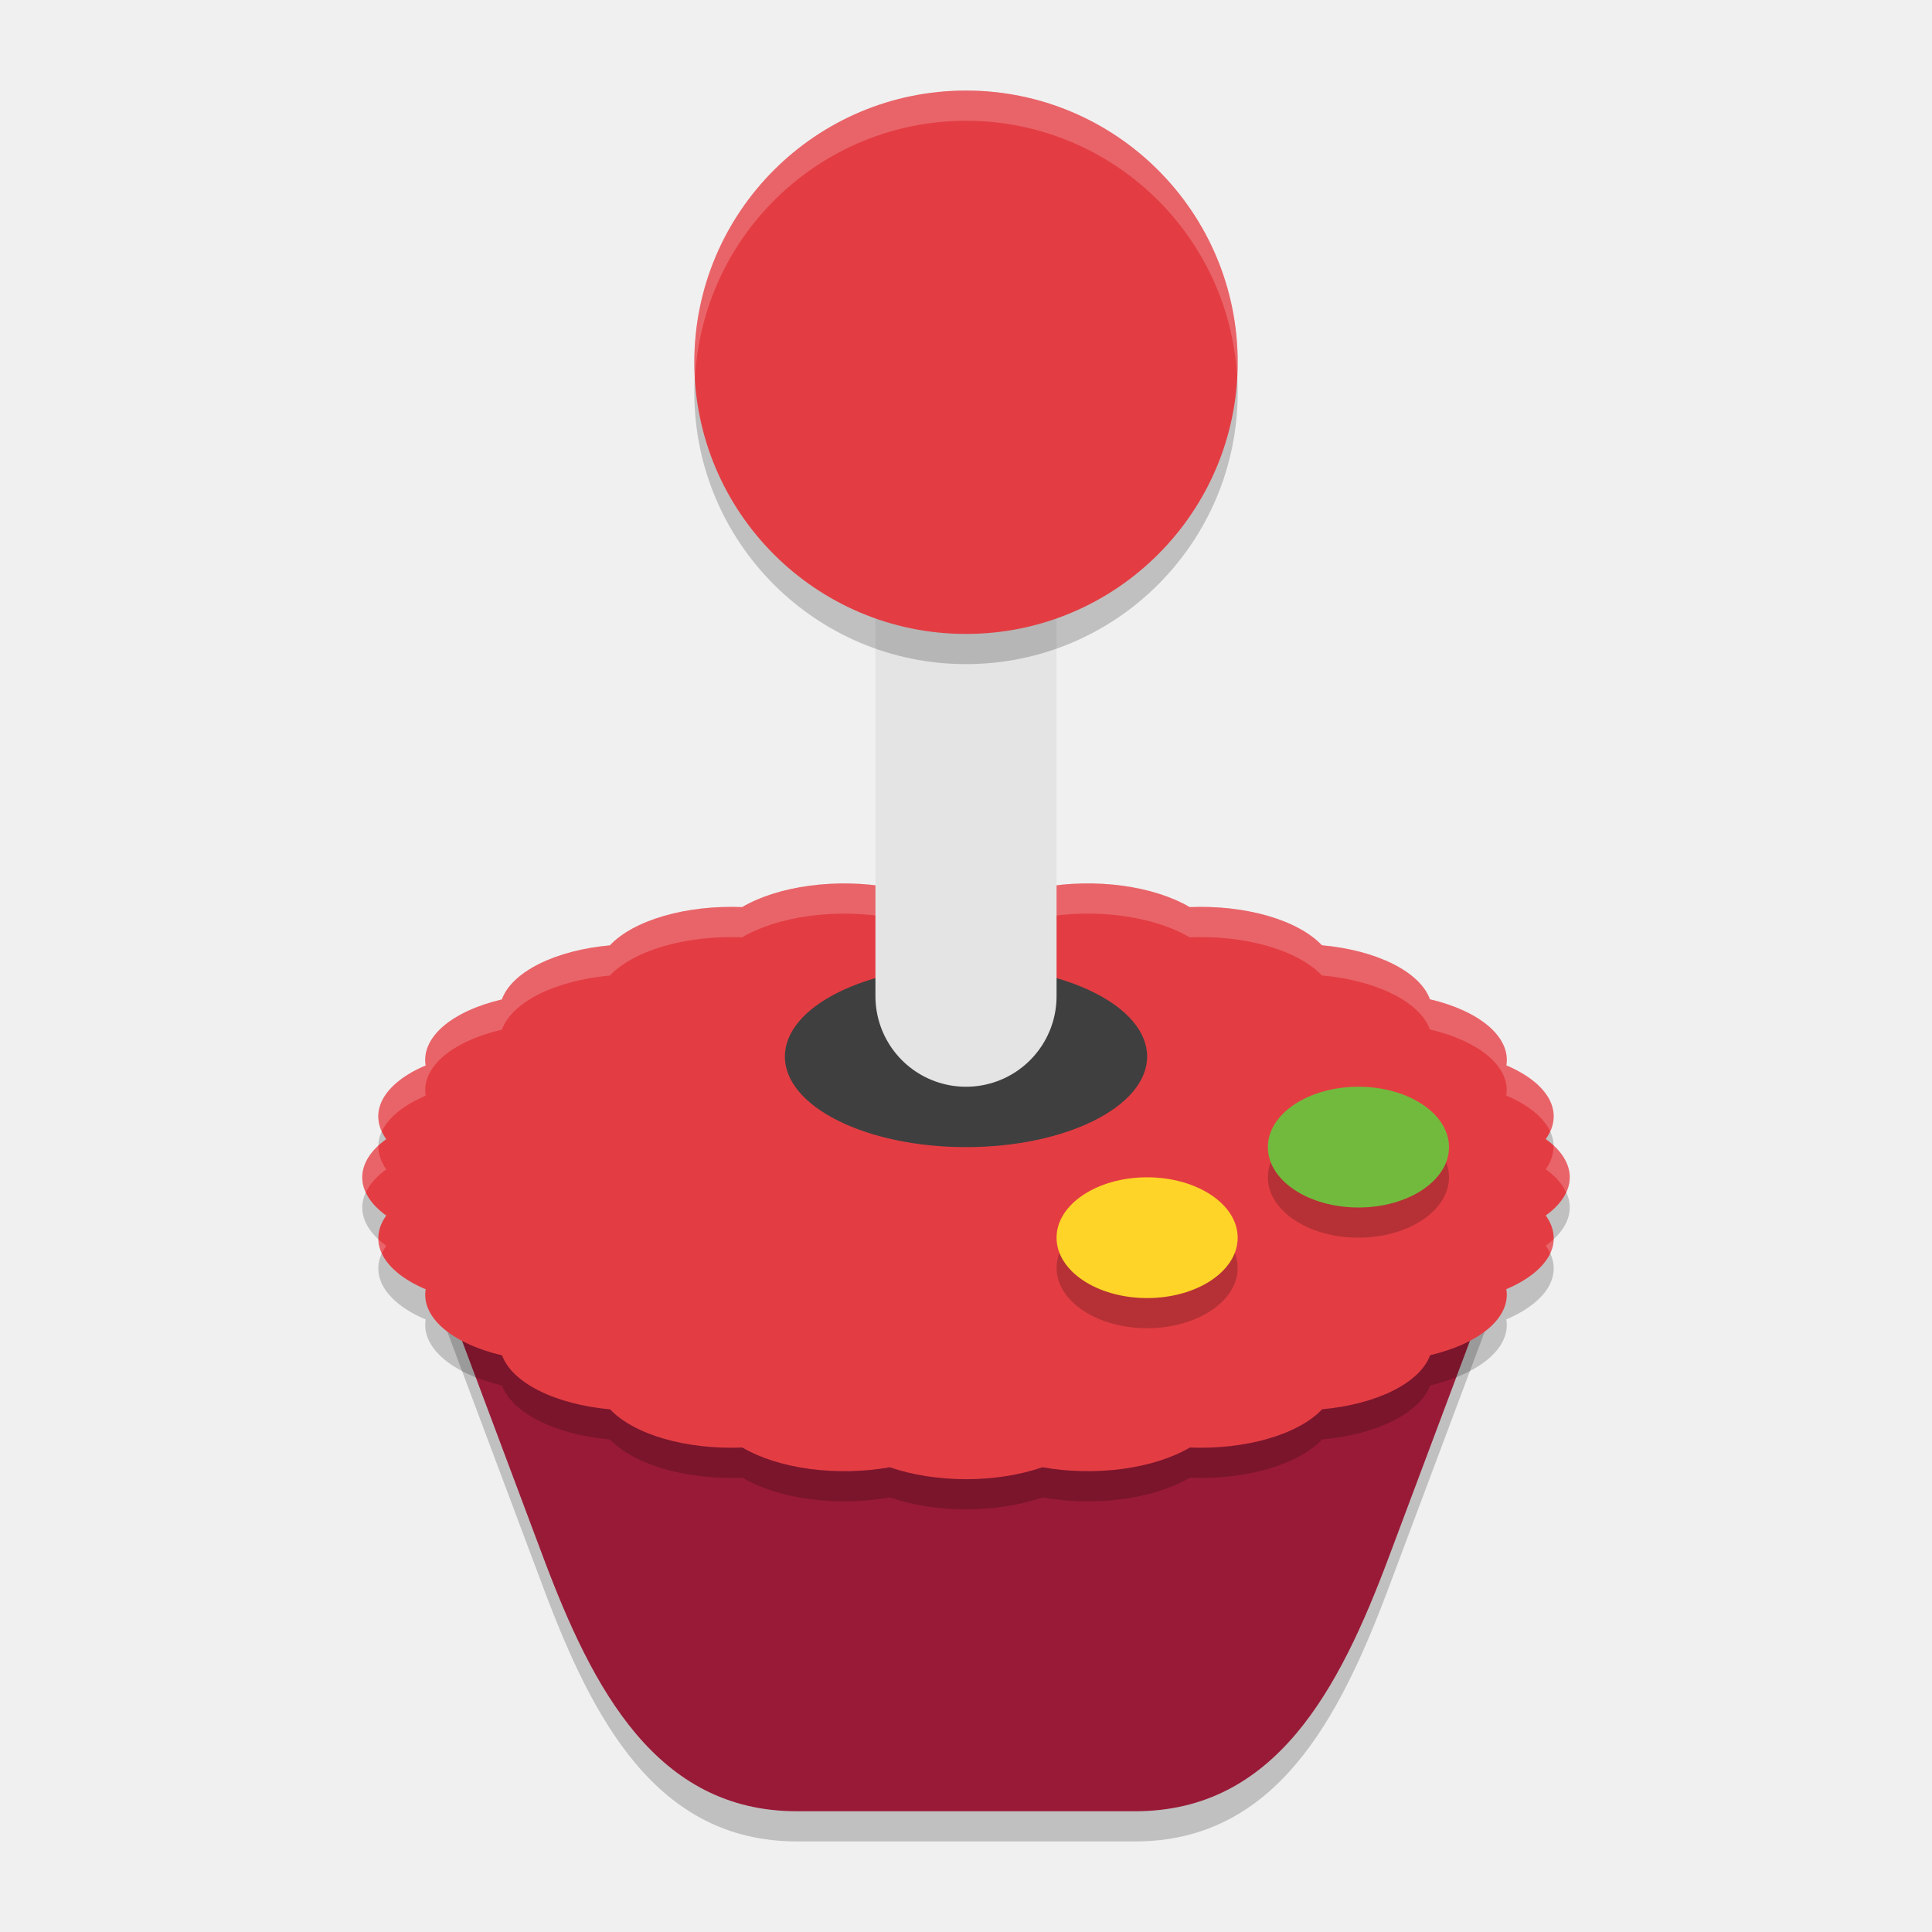
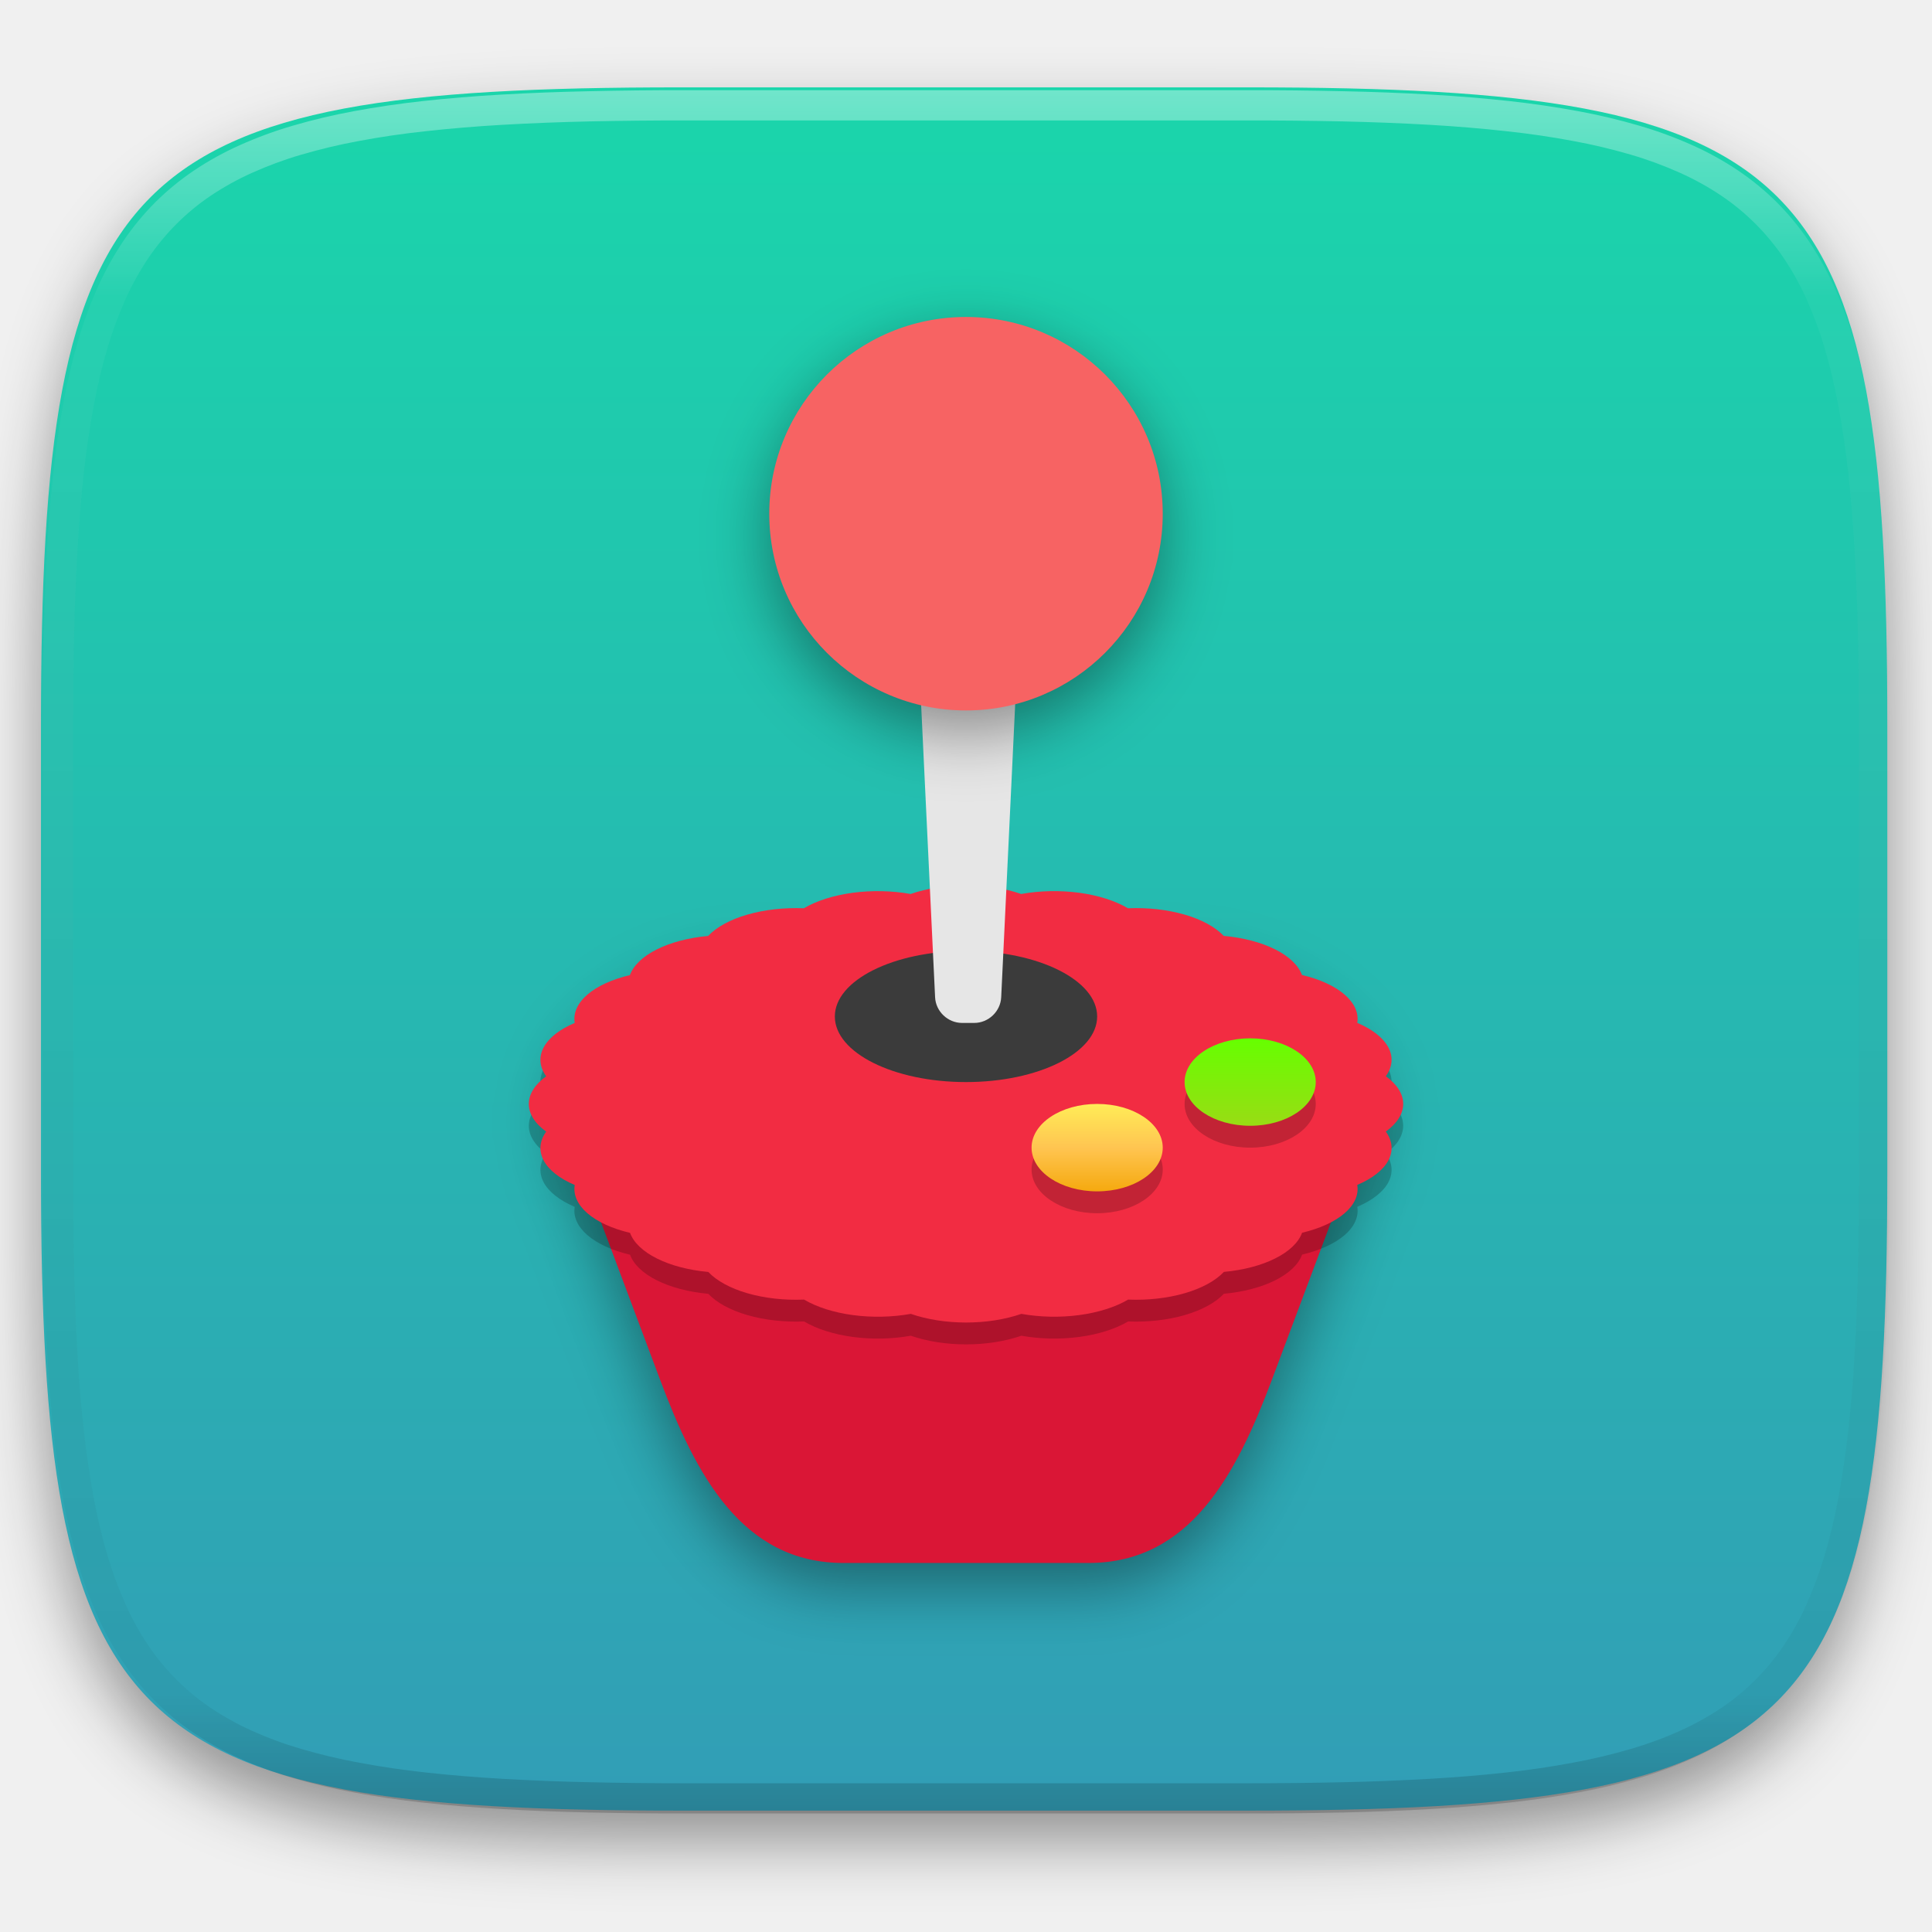
- <svg xmlns="http://www.w3.org/2000/svg" width="64" height="64" version="1.1" viewBox="0 0 64 64">
-   <path d="m 22.2,33 h 19.6 c 4.654,0 10.034,4.043 8.4,8.4 L 46,52.6 C 44.366,56.957 42.254,61 37.6,61 H 26.4 C 21.746,61 19.634,56.957 18,52.6 L 13.8,41.4 C 12.166,37.043 17.546,33 22.2,33 Z" style="opacity:0.2" />
-   <path style="fill:#991a37" d="m 22.2,32 h 19.6 c 4.654,0 10.034,4.043 8.4,8.4 L 46,51.6 C 44.366,55.957 42.254,60 37.6,60 H 26.4 C 21.746,60 19.634,55.957 18,51.6 L 13.8,40.4 C 12.166,36.043 17.546,32 22.2,32 Z" />
-   <path d="m 32,30 a 4.444,2.222 0 0 0 -2.533,0.396 4.444,2.222 0 0 0 -2.645,-0.056 4.444,2.222 0 0 0 -2.238,0.709 A 4.444,2.222 0 0 0 22,31.339 4.444,2.222 0 0 0 20.203,32.316 4.444,2.222 0 0 0 17.859,32.93 4.444,2.222 0 0 0 16.626,34.107 4.444,2.222 0 0 0 14.679,35 4.444,2.222 0 0 0 14.101,36.295 4.444,2.222 0 0 0 12.681,37.411 4.444,2.222 0 0 0 12.795,38.736 4.444,2.222 0 0 0 12,40 a 4.444,2.222 0 0 0 0.795,1.267 4.444,2.222 0 0 0 -0.114,1.323 4.444,2.222 0 0 0 1.42,1.119 A 4.444,2.222 0 0 0 14.679,45 a 4.444,2.222 0 0 0 1.953,0.898 4.444,2.222 0 0 0 1.228,1.172 4.444,2.222 0 0 0 2.352,0.617 A 4.444,2.222 0 0 0 22,48.661 a 4.444,2.222 0 0 0 2.592,0.29 4.444,2.222 0 0 0 2.229,0.709 4.444,2.222 0 0 0 2.653,-0.056 A 4.444,2.222 0 0 0 32,50 a 4.444,2.222 0 0 0 2.533,-0.396 4.444,2.222 0 0 0 2.645,0.056 4.444,2.222 0 0 0 2.238,-0.709 A 4.444,2.222 0 0 0 42,48.661 4.444,2.222 0 0 0 43.797,47.684 4.444,2.222 0 0 0 46.141,47.07 4.444,2.222 0 0 0 47.374,45.893 4.444,2.222 0 0 0 49.321,45 4.444,2.222 0 0 0 49.899,43.705 4.444,2.222 0 0 0 51.319,42.589 4.444,2.222 0 0 0 51.205,41.264 4.444,2.222 0 0 0 52,40 4.444,2.222 0 0 0 51.205,38.733 4.444,2.222 0 0 0 51.319,37.411 4.444,2.222 0 0 0 49.899,36.292 4.444,2.222 0 0 0 49.321,35 4.444,2.222 0 0 0 47.368,34.102 4.444,2.222 0 0 0 46.141,32.93 4.444,2.222 0 0 0 43.789,32.313 4.444,2.222 0 0 0 42,31.339 4.444,2.222 0 0 0 39.408,31.049 4.444,2.222 0 0 0 37.179,30.34 4.444,2.222 0 0 0 34.525,30.396 4.444,2.222 0 0 0 32,30 Z" style="opacity:0.2" />
-   <path style="fill:#e33d43" d="m 32,29 a 4.444,2.222 0 0 0 -2.533,0.396 4.444,2.222 0 0 0 -2.645,-0.056 4.444,2.222 0 0 0 -2.238,0.709 A 4.444,2.222 0 0 0 22,30.339 4.444,2.222 0 0 0 20.203,31.316 4.444,2.222 0 0 0 17.859,31.93 4.444,2.222 0 0 0 16.626,33.107 4.444,2.222 0 0 0 14.679,34 4.444,2.222 0 0 0 14.101,35.295 4.444,2.222 0 0 0 12.681,36.411 4.444,2.222 0 0 0 12.795,37.736 4.444,2.222 0 0 0 12,39 a 4.444,2.222 0 0 0 0.795,1.267 4.444,2.222 0 0 0 -0.114,1.323 4.444,2.222 0 0 0 1.42,1.119 A 4.444,2.222 0 0 0 14.679,44 a 4.444,2.222 0 0 0 1.953,0.898 4.444,2.222 0 0 0 1.228,1.172 4.444,2.222 0 0 0 2.352,0.617 A 4.444,2.222 0 0 0 22,47.661 a 4.444,2.222 0 0 0 2.592,0.29 4.444,2.222 0 0 0 2.229,0.709 4.444,2.222 0 0 0 2.653,-0.056 A 4.444,2.222 0 0 0 32,49 a 4.444,2.222 0 0 0 2.533,-0.396 4.444,2.222 0 0 0 2.645,0.056 4.444,2.222 0 0 0 2.238,-0.709 A 4.444,2.222 0 0 0 42,47.661 4.444,2.222 0 0 0 43.797,46.684 4.444,2.222 0 0 0 46.141,46.07 4.444,2.222 0 0 0 47.374,44.893 4.444,2.222 0 0 0 49.321,44 4.444,2.222 0 0 0 49.899,42.705 4.444,2.222 0 0 0 51.319,41.589 4.444,2.222 0 0 0 51.205,40.264 4.444,2.222 0 0 0 52,39 4.444,2.222 0 0 0 51.205,37.733 4.444,2.222 0 0 0 51.319,36.411 4.444,2.222 0 0 0 49.899,35.292 4.444,2.222 0 0 0 49.321,34 4.444,2.222 0 0 0 47.368,33.102 4.444,2.222 0 0 0 46.141,31.93 4.444,2.222 0 0 0 43.789,31.313 4.444,2.222 0 0 0 42,30.339 4.444,2.222 0 0 0 39.408,30.049 4.444,2.222 0 0 0 37.179,29.34 4.444,2.222 0 0 0 34.525,29.396 4.444,2.222 0 0 0 32,29 Z" />
-   <path style="opacity:0.2;fill:#ffffff" d="M 32 29 A 4.444 2.222 0 0 0 29.467 29.396 A 4.444 2.222 0 0 0 26.822 29.34 A 4.444 2.222 0 0 0 24.584 30.049 A 4.444 2.222 0 0 0 22 30.34 A 4.444 2.222 0 0 0 20.203 31.316 A 4.444 2.222 0 0 0 17.859 31.93 A 4.444 2.222 0 0 0 16.627 33.107 A 4.444 2.222 0 0 0 14.678 34 A 4.444 2.222 0 0 0 14.102 35.295 A 4.444 2.222 0 0 0 12.682 36.41 A 4.444 2.222 0 0 0 12.648 37.486 A 4.444 2.222 0 0 1 12.682 37.41 A 4.444 2.222 0 0 1 14.102 36.295 A 4.444 2.222 0 0 1 14.678 35 A 4.444 2.222 0 0 1 16.627 34.107 A 4.444 2.222 0 0 1 17.859 32.93 A 4.444 2.222 0 0 1 20.203 32.316 A 4.444 2.222 0 0 1 22 31.34 A 4.444 2.222 0 0 1 24.584 31.049 A 4.444 2.222 0 0 1 26.822 30.34 A 4.444 2.222 0 0 1 29.467 30.396 A 4.444 2.222 0 0 1 32 30 A 4.444 2.222 0 0 1 34.525 30.396 A 4.444 2.222 0 0 1 37.178 30.34 A 4.444 2.222 0 0 1 39.408 31.049 A 4.444 2.222 0 0 1 42 31.34 A 4.444 2.222 0 0 1 43.789 32.312 A 4.444 2.222 0 0 1 46.141 32.93 A 4.444 2.222 0 0 1 47.369 34.102 A 4.444 2.222 0 0 1 49.322 35 A 4.444 2.222 0 0 1 49.898 36.291 A 4.444 2.222 0 0 1 51.318 37.41 A 4.444 2.222 0 0 1 51.35 37.482 A 4.444 2.222 0 0 0 51.318 36.41 A 4.444 2.222 0 0 0 49.898 35.291 A 4.444 2.222 0 0 0 49.322 34 A 4.444 2.222 0 0 0 47.369 33.102 A 4.444 2.222 0 0 0 46.141 31.93 A 4.444 2.222 0 0 0 43.789 31.312 A 4.444 2.222 0 0 0 42 30.34 A 4.444 2.222 0 0 0 39.408 30.049 A 4.444 2.222 0 0 0 37.178 29.34 A 4.444 2.222 0 0 0 34.525 29.396 A 4.444 2.222 0 0 0 32 29 z M 51.461 37.941 A 4.444 2.222 0 0 1 51.205 38.732 A 4.444 2.222 0 0 1 51.881 39.5 A 4.444 2.222 0 0 0 52 39 A 4.444 2.222 0 0 0 51.461 37.941 z M 12.537 37.947 A 4.444 2.222 0 0 0 12 39 A 4.444 2.222 0 0 0 12.119 39.5 A 4.444 2.222 0 0 1 12.795 38.736 A 4.444 2.222 0 0 1 12.537 37.947 z M 51.463 41.053 A 4.444 2.222 0 0 1 51.205 41.264 A 4.444 2.222 0 0 1 51.352 41.514 A 4.444 2.222 0 0 0 51.463 41.053 z M 12.539 41.059 A 4.444 2.222 0 0 0 12.65 41.518 A 4.444 2.222 0 0 1 12.795 41.268 A 4.444 2.222 0 0 1 12.539 41.059 z" />
-   <ellipse cx="38" cy="42" rx="3" ry="2" style="opacity:0.2" />
-   <ellipse style="fill:#ffd428" cx="38" cy="41" rx="3" ry="2" />
-   <ellipse style="opacity:0.2" cx="45" cy="39" rx="3" ry="2" />
-   <ellipse cx="45" cy="38" rx="3" ry="2" style="fill:#72ba3e" />
-   <ellipse style="fill:#3f3f3f" cx="32" cy="35" rx="6" ry="3" />
-   <path style="fill:none;stroke:#e4e4e4;stroke-width:6;stroke-linecap:round" d="M 32,33 V 15.2" />
-   <circle cx="32" cy="13" r="9" style="opacity:0.2" />
-   <circle style="fill:#e33d43" cx="32" cy="12" r="9" />
-   <path style="opacity:0.2;fill:#ffffff" d="M 32 3 A 9 9 0 0 0 23 12 A 9 9 0 0 0 23.021 12.576 A 9 9 0 0 1 32 4 A 9 9 0 0 1 40.979 12.424 A 9 9 0 0 0 41 12 A 9 9 0 0 0 32 3 z" />
+ <svg xmlns="http://www.w3.org/2000/svg" style="isolation:isolate" viewBox="0 0 256 256" width="256" height="256">
+   <defs>
+     <filter id="pGBl9msscbGv4Qeu0vddEDIBgxhMSUvQ" x="-200%" y="-200%" width="400%" height="400%" filterUnits="objectBoundingBox" color-interpolation-filters="sRGB">
+       <feGaussianBlur in="SourceGraphic" stdDeviation="4.294" />
+       <feOffset dx="0" dy="4" result="pf_100_offsetBlur" />
+       <feFlood flood-color="#000000" flood-opacity="0.4" />
+       <feComposite in2="pf_100_offsetBlur" operator="in" result="pf_100_dropShadow" />
+       <feBlend in="SourceGraphic" in2="pf_100_dropShadow" mode="normal" />
+     </filter>
+   </defs>
+   <g filter="url(#pGBl9msscbGv4Qeu0vddEDIBgxhMSUvQ)">
+     <linearGradient id="_lgradient_14" x1="0.5" y1="0" x2="0.5" y2="1" gradientTransform="matrix(244.648,0,0,228.338,5.43,11.577)" gradientUnits="userSpaceOnUse">
+       <stop offset="0%" stop-opacity="1" style="stop-color:rgb(26,214,171)" />
+       <stop offset="100%" stop-opacity="1" style="stop-color:rgb(50,157,182)" />
+     </linearGradient>
+     <path d=" M 165.439 11.577 C 239.495 11.577 250.078 22.134 250.078 96.12 L 250.078 155.371 C 250.078 229.358 239.495 239.915 165.439 239.915 L 90.069 239.915 C 16.014 239.915 5.43 229.358 5.43 155.371 L 5.43 96.12 C 5.43 22.134 16.014 11.577 90.069 11.577 L 165.439 11.577 Z " id="shape" fill="url(#_lgradient_14)" />
+   </g>
+   <g opacity="0.4">
+     <linearGradient id="_lgradient_15" x1="0.517" y1="0" x2="0.517" y2="1" gradientTransform="matrix(244.65,0,0,228.34,5.68,11.95)" gradientUnits="userSpaceOnUse">
+       <stop offset="0%" stop-opacity="1" style="stop-color:rgb(255,255,255)" />
+       <stop offset="12.5%" stop-opacity="0.098" style="stop-color:rgb(255,255,255)" />
+       <stop offset="92.5%" stop-opacity="0.098" style="stop-color:rgb(0,0,0)" />
+       <stop offset="100%" stop-opacity="0.498" style="stop-color:rgb(0,0,0)" />
+     </linearGradient>
+     <path d=" M 165.068 11.951 C 169.396 11.941 173.724 11.991 178.052 12.089 C 181.927 12.167 185.803 12.315 189.678 12.541 C 193.131 12.737 196.583 13.022 200.026 13.395 C 203.085 13.73 206.144 14.181 209.174 14.741 C 211.889 15.243 214.574 15.881 217.22 16.657 C 219.62 17.355 221.971 18.219 224.243 19.241 C 226.358 20.184 228.384 21.304 230.302 22.591 C 232.142 23.829 233.863 25.244 235.437 26.806 C 237.001 28.378 238.417 30.088 239.656 31.925 C 240.945 33.841 242.066 35.865 243.02 37.967 C 244.043 40.247 244.909 42.585 245.617 44.972 C 246.394 47.615 247.034 50.297 247.535 53.009 C 248.096 56.035 248.548 59.081 248.883 62.136 C 249.257 65.575 249.542 69.014 249.739 72.462 C 249.965 76.323 250.112 80.194 250.201 84.055 C 250.289 88.378 250.339 92.701 250.329 97.014 L 250.329 155.226 C 250.339 159.549 250.289 163.862 250.201 168.185 C 250.112 172.056 249.965 175.917 249.739 179.778 C 249.542 183.226 249.257 186.675 248.883 190.104 C 248.548 193.159 248.096 196.215 247.535 199.241 C 247.034 201.943 246.394 204.625 245.617 207.268 C 244.909 209.655 244.043 212.003 243.02 214.273 C 242.066 216.385 240.945 218.399 239.656 220.315 C 238.417 222.152 237.001 223.872 235.437 225.434 C 233.863 226.996 232.142 228.411 230.302 229.649 C 228.384 230.936 226.358 232.056 224.243 232.999 C 221.971 234.021 219.62 234.885 217.22 235.593 C 214.574 236.369 211.889 237.007 209.174 237.499 C 206.144 238.068 203.085 238.51 200.026 238.845 C 196.583 239.218 193.131 239.503 189.678 239.699 C 185.803 239.925 181.927 240.073 178.052 240.161 C 173.724 240.249 169.396 240.299 165.068 240.289 L 90.942 240.289 C 86.614 240.299 82.286 240.249 77.958 240.161 C 74.083 240.073 70.207 239.925 66.332 239.699 C 62.879 239.503 59.427 239.218 55.984 238.845 C 52.925 238.51 49.866 238.068 46.836 237.499 C 44.121 237.007 41.436 236.369 38.79 235.593 C 36.39 234.885 34.039 234.021 31.767 232.999 C 29.652 232.056 27.626 230.936 25.708 229.649 C 23.868 228.411 22.147 226.996 20.573 225.434 C 19.009 223.872 17.593 222.152 16.354 220.315 C 15.065 218.399 13.944 216.385 12.99 214.273 C 11.967 212.003 11.101 209.655 10.393 207.268 C 9.616 204.625 8.976 201.943 8.475 199.241 C 7.914 196.215 7.462 193.159 7.127 190.104 C 6.753 186.675 6.468 183.226 6.271 179.778 C 6.045 175.917 5.898 172.056 5.809 168.185 C 5.721 163.862 5.671 159.549 5.681 155.226 L 5.681 97.014 C 5.671 92.701 5.721 88.378 5.809 84.055 C 5.898 80.194 6.045 76.323 6.271 72.462 C 6.468 69.014 6.753 65.575 7.127 62.136 C 7.462 59.081 7.914 56.035 8.475 53.009 C 8.976 50.297 9.616 47.615 10.393 44.972 C 11.101 42.585 11.967 40.247 12.99 37.967 C 13.944 35.865 15.065 33.841 16.354 31.925 C 17.593 30.088 19.009 28.378 20.573 26.806 C 22.147 25.244 23.868 23.829 25.708 22.591 C 27.626 21.304 29.652 20.184 31.767 19.241 C 34.039 18.219 36.39 17.355 38.79 16.657 C 41.436 15.881 44.121 15.243 46.836 14.741 C 49.866 14.181 52.925 13.73 55.984 13.395 C 59.427 13.022 62.879 12.737 66.332 12.541 C 70.207 12.315 74.083 12.167 77.958 12.089 C 82.286 11.991 86.614 11.941 90.942 11.951 L 165.068 11.951 Z  M 165.078 15.96 C 169.376 15.95 173.675 15.999 177.973 16.087 C 181.8 16.176 185.626 16.323 189.452 16.539 C 192.836 16.736 196.219 17.011 199.583 17.384 C 202.554 17.699 205.515 18.131 208.446 18.681 C 211.023 19.153 213.58 19.762 216.099 20.499 C 218.322 21.147 220.495 21.953 222.6 22.896 C 224.509 23.751 226.338 24.763 228.069 25.922 C 229.692 27.013 231.207 28.26 232.594 29.646 C 233.981 31.031 235.23 32.544 236.332 34.165 C 237.492 35.894 238.506 37.712 239.361 39.608 C 240.306 41.72 241.112 43.892 241.761 46.102 C 242.509 48.617 243.109 51.162 243.591 53.736 C 244.132 56.664 244.565 59.611 244.889 62.578 C 245.263 65.938 245.539 69.308 245.735 72.688 C 245.952 76.51 246.109 80.322 246.188 84.144 C 246.276 88.437 246.325 92.721 246.325 97.014 C 246.325 97.014 246.325 97.014 246.325 97.014 L 246.325 155.226 C 246.325 155.226 246.325 155.226 246.325 155.226 C 246.325 159.519 246.276 163.803 246.188 168.096 C 246.109 171.918 245.952 175.74 245.735 179.552 C 245.539 182.932 245.263 186.302 244.889 189.672 C 244.565 192.629 244.132 195.576 243.591 198.504 C 243.109 201.078 242.509 203.623 241.761 206.138 C 241.112 208.358 240.306 210.52 239.361 212.632 C 238.506 214.528 237.492 216.356 236.332 218.075 C 235.23 219.706 233.981 221.219 232.594 222.604 C 231.207 223.98 229.692 225.227 228.069 226.318 C 226.338 227.477 224.509 228.489 222.6 229.344 C 220.495 230.297 218.322 231.093 216.099 231.741 C 213.58 232.478 211.023 233.087 208.446 233.559 C 205.515 234.109 202.554 234.541 199.583 234.865 C 196.219 235.229 192.836 235.514 189.452 235.701 C 185.626 235.917 181.8 236.074 177.973 236.153 C 173.675 236.251 169.376 236.29 165.078 236.29 C 165.078 236.29 165.078 236.29 165.068 236.29 L 90.942 236.29 C 90.932 236.29 90.932 236.29 90.932 236.29 C 86.634 236.29 82.335 236.251 78.037 236.153 C 74.21 236.074 70.384 235.917 66.558 235.701 C 63.174 235.514 59.791 235.229 56.427 234.865 C 53.456 234.541 50.495 234.109 47.564 233.559 C 44.987 233.087 42.43 232.478 39.911 231.741 C 37.688 231.093 35.515 230.297 33.41 229.344 C 31.501 228.489 29.672 227.477 27.941 226.318 C 26.318 225.227 24.803 223.98 23.416 222.604 C 22.029 221.219 20.78 219.706 19.678 218.075 C 18.518 216.356 17.504 214.528 16.649 212.632 C 15.704 210.52 14.898 208.358 14.249 206.138 C 13.501 203.623 12.901 201.078 12.419 198.504 C 11.878 195.576 11.445 192.629 11.121 189.672 C 10.747 186.302 10.472 182.932 10.275 179.552 C 10.058 175.74 9.901 171.918 9.822 168.096 C 9.734 163.803 9.685 159.519 9.685 155.226 C 9.685 155.226 9.685 155.226 9.685 155.226 L 9.685 97.014 C 9.685 97.014 9.685 97.014 9.685 97.014 C 9.685 92.721 9.734 88.437 9.822 84.144 C 9.901 80.322 10.058 76.51 10.275 72.688 C 10.472 69.308 10.747 65.938 11.121 62.578 C 11.445 59.611 11.878 56.664 12.419 53.736 C 12.901 51.162 13.501 48.617 14.249 46.102 C 14.898 43.892 15.704 41.72 16.649 39.608 C 17.504 37.712 18.518 35.894 19.678 34.165 C 20.78 32.544 22.029 31.031 23.416 29.646 C 24.803 28.26 26.318 27.013 27.941 25.922 C 29.672 24.763 31.501 23.751 33.41 22.896 C 35.515 21.953 37.688 21.147 39.911 20.499 C 42.43 19.762 44.987 19.153 47.564 18.681 C 50.495 18.131 53.456 17.699 56.427 17.384 C 59.791 17.011 63.174 16.736 66.558 16.539 C 70.384 16.323 74.21 16.176 78.037 16.087 C 82.335 15.999 86.634 15.95 90.932 15.96 C 90.932 15.96 90.932 15.96 90.942 15.96 L 165.068 15.96 C 165.078 15.96 165.078 15.96 165.078 15.96 Z " fill-rule="evenodd" id="highlight" fill="url(#_lgradient_15)" />
+   </g>
+   <g id="icons" />
+   <g id="retropie">
+     <defs>
+       <filter id="Uao2n8S7ruALEPIl6XSXZE8uHvIhwSZk" x="-200%" y="-200%" width="400%" height="400%" filterUnits="objectBoundingBox" color-interpolation-filters="sRGB">
+         <feGaussianBlur stdDeviation="4.294" />
+       </filter>
+     </defs>
+     <g opacity="0.4" filter="url(#Uao2n8S7ruALEPIl6XSXZE8uHvIhwSZk)">
+       <path d=" M 99.614 128.897 L 156.386 128.897 C 169.866 128.897 185.45 140.606 180.717 153.228 L 168.552 185.669 C 163.819 198.29 157.7 210 144.221 210 L 111.779 210 C 98.3 210 92.181 198.29 87.448 185.669 L 75.283 153.228 C 70.55 140.606 86.134 128.897 99.614 128.897 Z " id="Path" fill="rgb(0,0,0)" />
+     </g>
+     <path d=" M 99.614 126 L 156.386 126 C 169.866 126 185.45 137.71 180.717 150.331 L 168.552 182.772 C 163.819 195.394 157.7 207.103 144.221 207.103 L 111.779 207.103 C 98.3 207.103 92.181 195.394 87.448 182.772 L 75.283 150.331 C 70.55 137.71 86.134 126 99.614 126 Z " id="Path" fill="rgb(218,22,54)" />
+     <g opacity="0.2">
+       <path d=" M 128 120.207 C 125.377 120.207 122.817 120.607 120.662 121.355 C 118.2 120.913 115.527 120.856 113 121.193 C 110.472 121.532 108.211 122.248 106.518 123.246 C 103.911 123.139 101.3 123.432 99.034 124.086 C 96.764 124.742 94.948 125.729 93.83 126.915 C 91.258 127.149 88.89 127.769 87.041 128.693 C 85.182 129.621 83.936 130.811 83.469 132.103 C 81.107 132.66 79.14 133.562 77.828 134.69 C 76.519 135.825 75.936 137.134 76.155 138.44 C 74.159 139.283 72.724 140.411 72.041 141.672 C 71.367 142.939 71.483 144.278 72.372 145.511 C 70.878 146.586 70.074 147.863 70.069 149.172 C 70.071 150.484 70.875 151.764 72.372 152.842 C 71.486 154.072 71.37 155.408 72.041 156.672 C 72.721 157.937 74.156 159.067 76.155 159.913 C 75.939 161.217 76.523 162.522 77.828 163.655 C 79.139 164.79 81.113 165.698 83.485 166.258 C 83.954 167.543 85.194 168.727 87.041 169.652 C 88.895 170.581 91.272 171.204 93.854 171.438 C 94.969 172.619 96.775 173.603 99.034 174.259 C 101.307 174.915 103.927 175.208 106.543 175.099 C 108.229 176.095 110.481 176.811 113 177.152 C 115.535 177.491 118.217 177.435 120.686 176.99 C 122.834 177.735 125.385 178.136 128 178.138 C 130.623 178.138 133.183 177.738 135.338 176.99 C 137.8 177.432 140.473 177.488 143 177.152 C 145.528 176.813 147.789 176.097 149.482 175.099 C 152.089 175.206 154.7 174.912 156.966 174.259 C 159.236 173.603 161.052 172.616 162.17 171.43 C 164.742 171.196 167.11 170.575 168.959 169.652 C 170.818 168.724 172.064 167.534 172.531 166.241 C 174.893 165.685 176.86 164.783 178.172 163.655 C 179.481 162.519 180.064 161.211 179.845 159.905 C 181.841 159.061 183.276 157.934 183.959 156.672 C 184.633 155.406 184.517 154.066 183.628 152.834 C 185.122 151.759 185.926 150.481 185.931 149.172 C 185.929 147.861 185.125 146.58 183.628 145.503 C 184.514 144.273 184.63 142.937 183.959 141.672 C 183.279 140.408 181.844 139.278 179.845 138.432 C 180.061 137.128 179.477 135.823 178.172 134.69 C 176.861 133.554 174.887 132.646 172.515 132.087 C 172.046 130.802 170.806 129.618 168.959 128.693 C 167.105 127.764 164.728 127.141 162.146 126.907 C 161.031 125.726 159.225 124.742 156.966 124.086 C 154.693 123.43 152.073 123.137 149.457 123.246 C 147.771 122.25 145.519 121.534 143 121.193 C 140.465 120.854 137.783 120.91 135.314 121.355 C 133.166 120.609 130.615 120.209 128 120.207 Z " id="Path" fill="rgb(0,0,0)" />
+     </g>
+     <path d=" M 128 117.31 C 125.377 117.31 122.817 117.711 120.662 118.458 C 118.2 118.016 115.527 117.96 113 118.296 C 110.472 118.635 108.211 119.351 106.518 120.349 C 103.911 120.243 101.3 120.536 99.034 121.19 C 96.764 121.845 94.948 122.832 93.83 124.018 C 91.258 124.253 88.89 124.873 87.041 125.796 C 85.182 126.724 83.936 127.914 83.469 129.207 C 81.107 129.763 79.14 130.665 77.828 131.793 C 76.519 132.929 75.936 134.237 76.155 135.543 C 74.159 136.387 72.724 137.514 72.041 138.776 C 71.367 140.043 71.483 141.382 72.372 142.615 C 70.878 143.69 70.074 144.967 70.069 146.276 C 70.071 147.588 70.875 148.868 72.372 149.945 C 71.486 151.176 71.37 152.512 72.041 153.776 C 72.721 155.04 74.156 156.171 76.155 157.017 C 75.939 158.32 76.523 159.625 77.828 160.759 C 79.139 161.894 81.113 162.802 83.485 163.361 C 83.954 164.647 85.194 165.831 87.041 166.755 C 88.895 167.684 91.272 168.307 93.854 168.541 C 94.969 169.723 96.775 170.706 99.034 171.362 C 101.307 172.018 103.927 172.312 106.543 172.203 C 108.229 173.198 110.481 173.914 113 174.255 C 115.535 174.594 118.217 174.538 120.686 174.094 C 122.834 174.839 125.385 175.239 128 175.241 C 130.623 175.242 133.183 174.841 135.338 174.094 C 137.8 174.536 140.473 174.592 143 174.255 C 145.528 173.916 147.789 173.2 149.482 172.203 C 152.089 172.309 154.7 172.016 156.966 171.362 C 159.236 170.706 161.052 169.719 162.17 168.533 C 164.742 168.299 167.11 167.679 168.959 166.755 C 170.818 165.827 172.064 164.637 172.531 163.345 C 174.893 162.789 176.86 161.887 178.172 160.759 C 179.481 159.623 180.064 158.315 179.845 157.009 C 181.841 156.165 183.276 155.037 183.959 153.776 C 184.633 152.509 184.517 151.17 183.628 149.937 C 185.122 148.862 185.926 147.585 185.931 146.276 C 185.929 144.964 185.125 143.684 183.628 142.607 C 184.514 141.376 184.63 140.04 183.959 138.776 C 183.279 137.512 181.844 136.381 179.845 135.535 C 180.061 134.232 179.477 132.926 178.172 131.793 C 176.861 130.658 174.887 129.75 172.515 129.191 C 172.046 127.905 170.806 126.721 168.959 125.796 C 167.105 124.868 164.728 124.244 162.146 124.01 C 161.031 122.829 159.225 121.845 156.966 121.19 C 154.693 120.533 152.073 120.24 149.457 120.349 C 147.771 119.353 145.519 118.638 143 118.296 C 140.465 117.957 137.783 118.014 135.314 118.458 C 133.166 117.713 130.615 117.313 128 117.31 Z " id="Path" fill="rgb(242,44,66)" />
+     <g opacity="0.2">
+       <ellipse vector-effect="non-scaling-stroke" cx="145.379" cy="154.966" rx="8.69" ry="5.793" id="Ellipse" fill="rgb(0,0,0)" />
+     </g>
+     <linearGradient id="_lgradient_16" x1="0" y1="0" x2="-1.8369701987210297e-16" y2="1" gradientTransform="matrix(17.379,0,0,11.586,136.69,146.276)" gradientUnits="userSpaceOnUse">
+       <stop offset="0%" stop-opacity="1" style="stop-color:rgb(255,236,87)" />
+       <stop offset="50%" stop-opacity="1" style="stop-color:rgb(255,197,81)" />
+       <stop offset="100%" stop-opacity="1" style="stop-color:rgb(245,169,15)" />
+     </linearGradient>
+     <ellipse vector-effect="non-scaling-stroke" cx="145.379" cy="152.069" rx="8.69" ry="5.793" id="Ellipse" fill="url(#_lgradient_16)" />
+     <g opacity="0.2">
+       <ellipse vector-effect="non-scaling-stroke" cx="165.655" cy="146.276" rx="8.69" ry="5.793" id="Ellipse" fill="rgb(0,0,0)" />
+     </g>
+     <linearGradient id="_lgradient_17" x1="0" y1="0" x2="-1.8369701987210297e-16" y2="1" gradientTransform="matrix(17.379,0,0,11.586,156.966,137.586)" gradientUnits="userSpaceOnUse">
+       <stop offset="0%" stop-opacity="1" style="stop-color:rgb(102,255,0)" />
+       <stop offset="100%" stop-opacity="1" style="stop-color:rgb(153,220,20)" />
+     </linearGradient>
+     <ellipse vector-effect="non-scaling-stroke" cx="165.655" cy="143.379" rx="8.69" ry="5.793" id="Ellipse" fill="url(#_lgradient_17)" />
+     <ellipse vector-effect="non-scaling-stroke" cx="128" cy="134.69" rx="17.379" ry="8.69" id="Ellipse" fill="rgb(59,59,59)" />
+     <path d=" M 121.797 87.973 L 134.772 87.973 L 132.664 132.142 C 132.574 134.019 130.975 135.543 129.096 135.543 L 127.472 135.543 C 125.593 135.543 123.994 134.019 123.905 132.142 L 121.797 87.973 Z " id="Path" fill="rgb(230,230,230)" />
+     <defs>
+       <filter id="fVEQ3mGHwQtTyr1wcUTVUFtCaKZov7GC" x="-200%" y="-200%" width="400%" height="400%" filterUnits="objectBoundingBox" color-interpolation-filters="sRGB">
+         <feGaussianBlur stdDeviation="4.294" />
+       </filter>
+     </defs>
+     <g opacity="0.4" filter="url(#fVEQ3mGHwQtTyr1wcUTVUFtCaKZov7GC)">
+       <circle vector-effect="non-scaling-stroke" cx="128" cy="70.966" r="26.069" id="Ellipse" fill="rgb(0,0,0)" />
+     </g>
+     <circle vector-effect="non-scaling-stroke" cx="128" cy="68.069" r="26.069" id="Ellipse" fill="rgb(247,99,99)" />
+   </g>
</svg>
